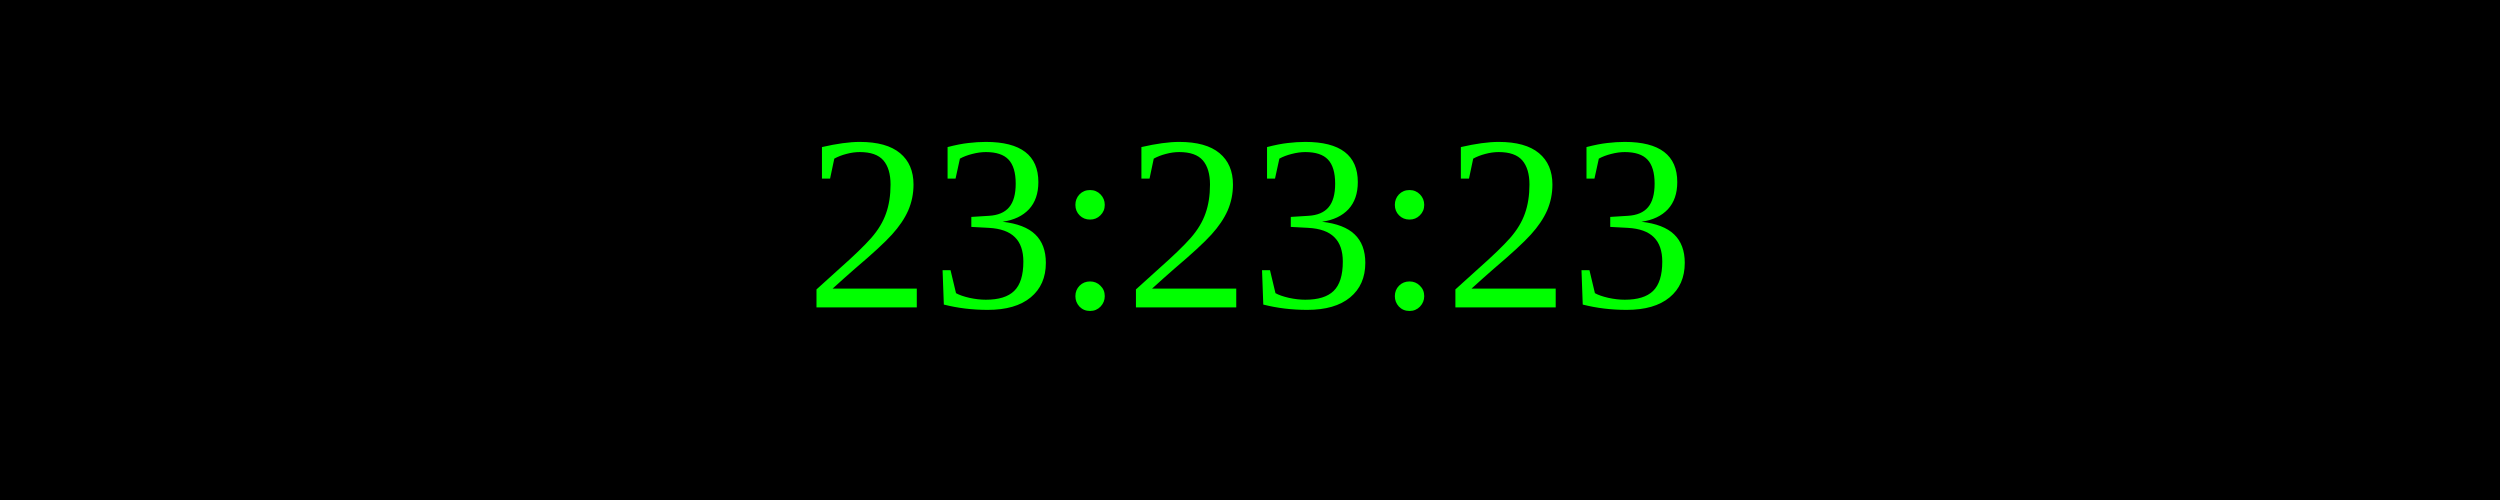
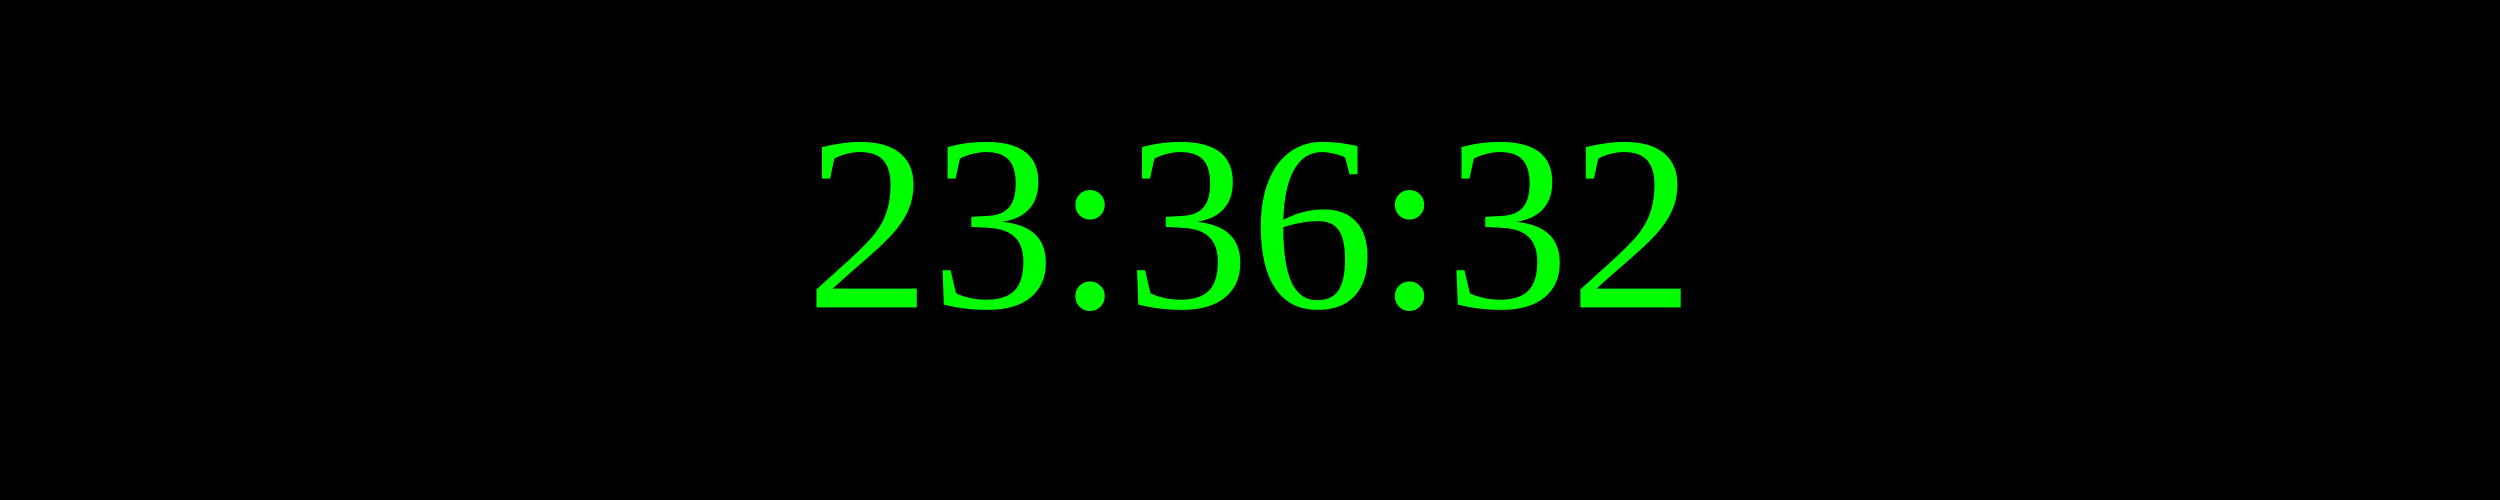
<svg xmlns="http://www.w3.org/2000/svg" width="250" height="50">
  <rect width="100%" height="100%" fill="black" />
  <text x="50%" y="50%" font-size="25" fill="lime" text-anchor="middle" dominant-baseline="middle">
- 23:23:23
+ 23:36:32
</text>
</svg>
